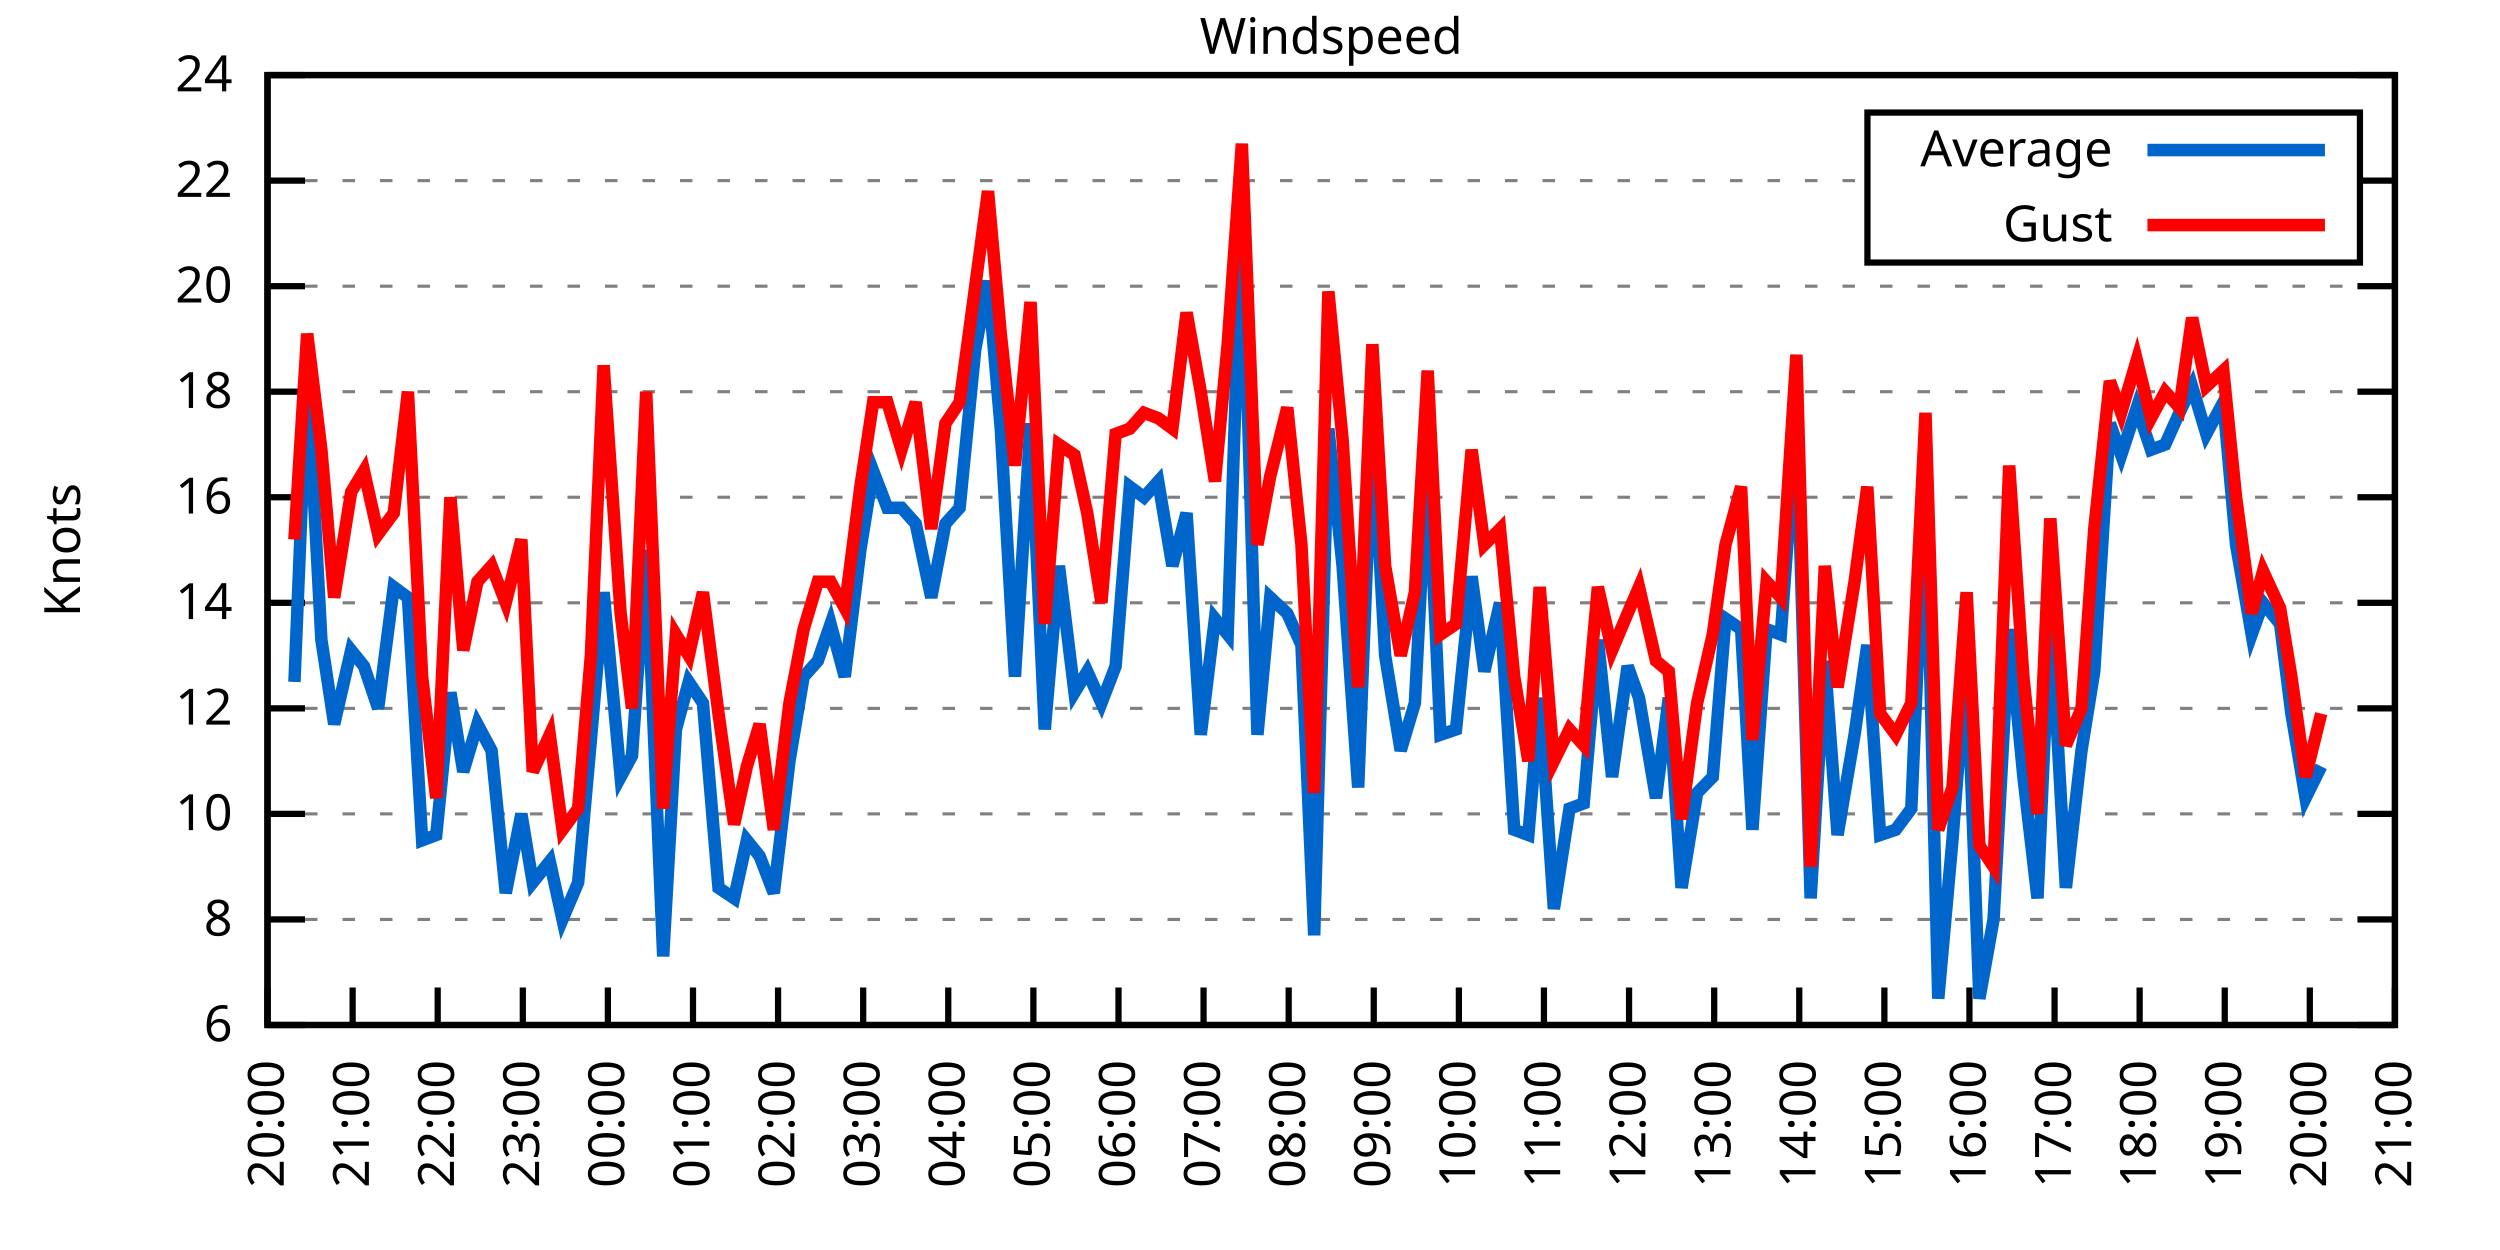
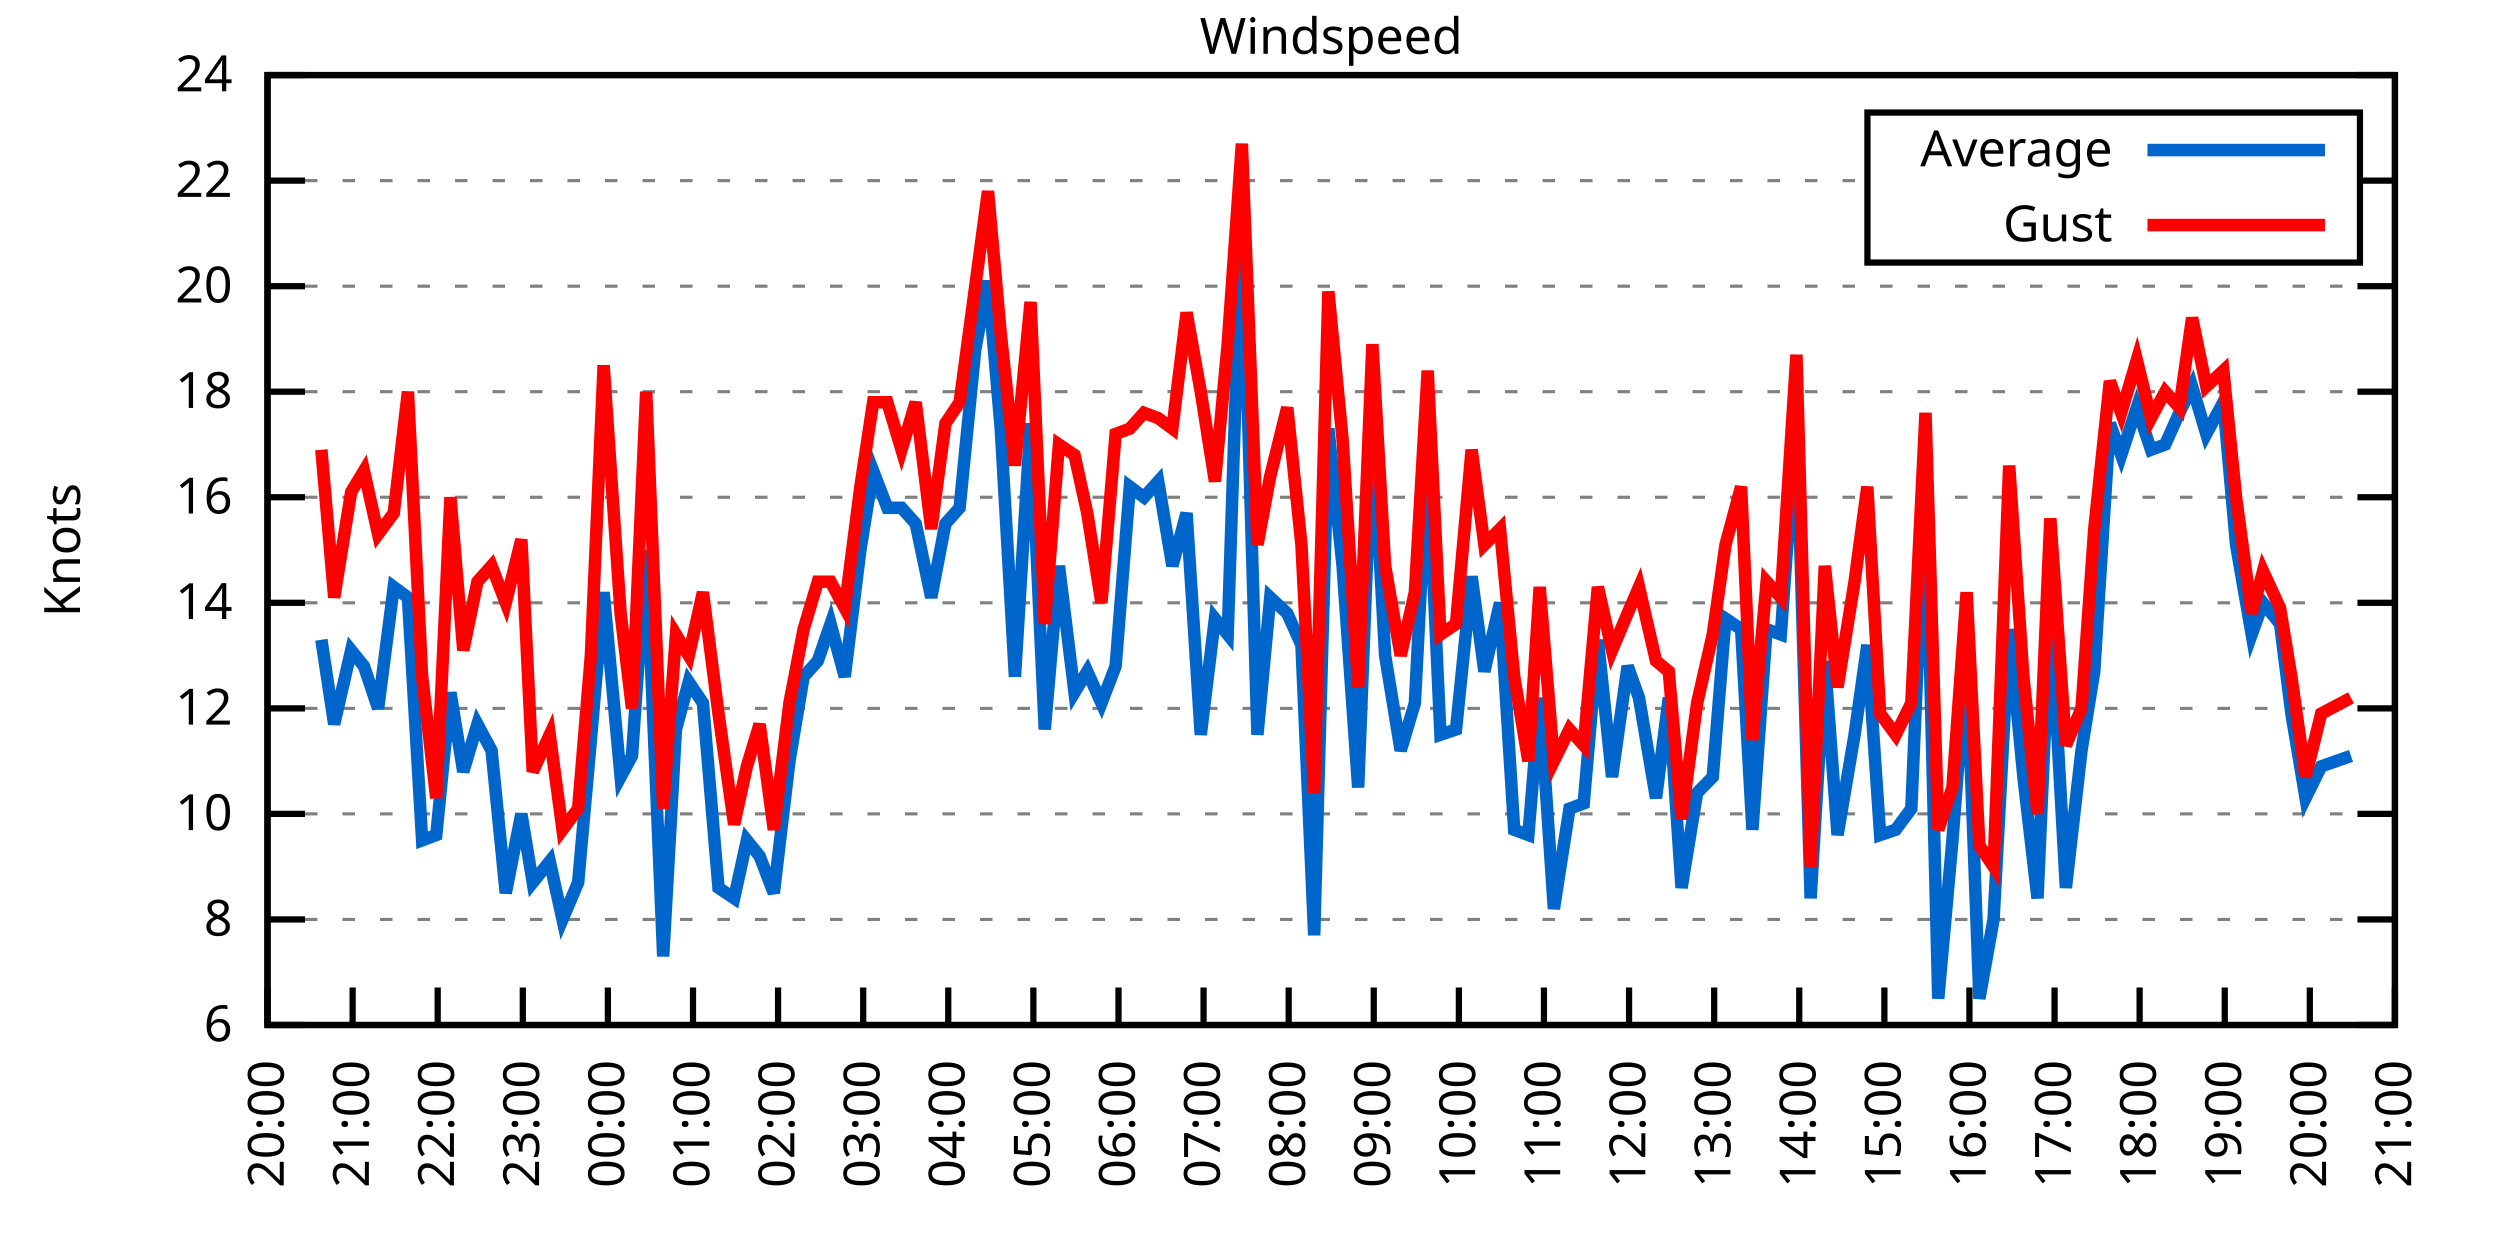
<svg xmlns="http://www.w3.org/2000/svg" xmlns:xlink="http://www.w3.org/1999/xlink" width="400" height="200" viewBox="0 0 400 200">
  <g id="gnuplot_canvas">
    <rect x="0" y="0" width="400" height="200" fill="none" />
    <defs>
      <circle id="gpDot" r="0.5" stroke-width="0.5" stroke="currentColor" />
      <path id="gpPt0" stroke-width="0.333" stroke="currentColor" d="M-1,0 h2 M0,-1 v2" />
      <path id="gpPt1" stroke-width="0.333" stroke="currentColor" d="M-1,-1 L1,1 M1,-1 L-1,1" />
      <path id="gpPt2" stroke-width="0.333" stroke="currentColor" d="M-1,0 L1,0 M0,-1 L0,1 M-1,-1 L1,1 M-1,1 L1,-1" />
      <rect id="gpPt3" stroke-width="0.333" stroke="currentColor" x="-1" y="-1" width="2" height="2" />
      <rect id="gpPt4" stroke-width="0.333" stroke="currentColor" fill="currentColor" x="-1" y="-1" width="2" height="2" />
      <circle id="gpPt5" stroke-width="0.333" stroke="currentColor" cx="0" cy="0" r="1" />
      <use xlink:href="#gpPt5" id="gpPt6" fill="currentColor" stroke="none" />
      <path id="gpPt7" stroke-width="0.333" stroke="currentColor" d="M0,-1.33 L-1.33,0.67 L1.33,0.67 z" />
      <use xlink:href="#gpPt7" id="gpPt8" fill="currentColor" stroke="none" />
      <use xlink:href="#gpPt7" id="gpPt9" stroke="currentColor" transform="rotate(180)" />
      <use xlink:href="#gpPt9" id="gpPt10" fill="currentColor" stroke="none" />
      <use xlink:href="#gpPt3" id="gpPt11" stroke="currentColor" transform="rotate(45)" />
      <use xlink:href="#gpPt11" id="gpPt12" fill="currentColor" stroke="none" />
      <path id="gpPt13" stroke-width="0.333" stroke="currentColor" d="M0,1.330 L1.265,0.411 L0.782,-1.067 L-0.782,-1.076 L-1.265,0.411 z" />
      <use xlink:href="#gpPt13" id="gpPt14" fill="currentColor" stroke="none" />
      <filter id="textbox" filterUnits="objectBoundingBox" x="0" y="0" height="1" width="1">
        <feFlood flood-color="white" flood-opacity="1" result="bgnd" />
        <feComposite in="SourceGraphic" in2="bgnd" operator="atop" />
      </filter>
      <filter id="greybox" filterUnits="objectBoundingBox" x="0" y="0" height="1" width="1">
        <feFlood flood-color="lightgrey" flood-opacity="1" result="grey" />
        <feComposite in="SourceGraphic" in2="grey" operator="atop" />
      </filter>
    </defs>
    <g fill="none" color="white" stroke="currentColor" stroke-width="1.00" stroke-linecap="butt" stroke-linejoin="miter">
</g>
    <g fill="none" color="black" stroke="currentColor" stroke-width="1.00" stroke-linecap="butt" stroke-linejoin="miter">
      <g stroke="none" shape-rendering="crispEdges">
        <polygon fill="rgb(255, 255, 255)" points="42.80,164.00 383.18,164.00 383.18,12.02 42.80,12.02 " />
      </g>
    </g>
    <g fill="none" color="black" stroke="currentColor" stroke-width="1.00" stroke-linecap="butt" stroke-linejoin="miter">
</g>
    <g fill="none" color="black" stroke="black" stroke-width="0.50" stroke-linecap="butt" stroke-linejoin="miter">
</g>
    <g fill="none" color="gray" stroke="currentColor" stroke-width="0.50" stroke-linecap="butt" stroke-linejoin="miter">
      <path stroke="gray" stroke-dasharray="2,4" class="gridline" d="M42.80,164.00 L383.19,164.00  " />
    </g>
    <g fill="none" color="gray" stroke="gray" stroke-width="1.00" stroke-linecap="butt" stroke-linejoin="miter">
</g>
    <g fill="none" color="black" stroke="currentColor" stroke-width="1.00" stroke-linecap="butt" stroke-linejoin="miter">
      <path stroke="black" d="M42.80,164.00 L48.80,164.00 M383.19,164.00 L377.19,164.00  " />
      <g transform="translate(37.20,166.60)" stroke="none" fill="black" font-family="Sans" font-size="8.00" text-anchor="end">
        <text>
          <tspan font-family="Sans"> 6</tspan>
        </text>
      </g>
    </g>
    <g fill="none" color="black" stroke="currentColor" stroke-width="1.00" stroke-linecap="butt" stroke-linejoin="miter">
</g>
    <g fill="none" color="black" stroke="black" stroke-width="0.50" stroke-linecap="butt" stroke-linejoin="miter">
</g>
    <g fill="none" color="gray" stroke="currentColor" stroke-width="0.50" stroke-linecap="butt" stroke-linejoin="miter">
      <path stroke="gray" stroke-dasharray="2,4" class="gridline" d="M42.80,147.11 L383.19,147.11  " />
    </g>
    <g fill="none" color="gray" stroke="gray" stroke-width="1.00" stroke-linecap="butt" stroke-linejoin="miter">
</g>
    <g fill="none" color="black" stroke="currentColor" stroke-width="1.00" stroke-linecap="butt" stroke-linejoin="miter">
      <path stroke="black" d="M42.80,147.11 L48.80,147.11 M383.19,147.11 L377.19,147.11  " />
      <g transform="translate(37.20,149.71)" stroke="none" fill="black" font-family="Sans" font-size="8.00" text-anchor="end">
        <text>
          <tspan font-family="Sans"> 8</tspan>
        </text>
      </g>
    </g>
    <g fill="none" color="black" stroke="currentColor" stroke-width="1.00" stroke-linecap="butt" stroke-linejoin="miter">
</g>
    <g fill="none" color="black" stroke="black" stroke-width="0.50" stroke-linecap="butt" stroke-linejoin="miter">
</g>
    <g fill="none" color="gray" stroke="currentColor" stroke-width="0.50" stroke-linecap="butt" stroke-linejoin="miter">
      <path stroke="gray" stroke-dasharray="2,4" class="gridline" d="M42.80,130.22 L383.19,130.22  " />
    </g>
    <g fill="none" color="gray" stroke="gray" stroke-width="1.00" stroke-linecap="butt" stroke-linejoin="miter">
</g>
    <g fill="none" color="black" stroke="currentColor" stroke-width="1.00" stroke-linecap="butt" stroke-linejoin="miter">
      <path stroke="black" d="M42.80,130.22 L48.80,130.22 M383.19,130.22 L377.19,130.22  " />
      <g transform="translate(37.20,132.82)" stroke="none" fill="black" font-family="Sans" font-size="8.00" text-anchor="end">
        <text>
          <tspan font-family="Sans"> 10</tspan>
        </text>
      </g>
    </g>
    <g fill="none" color="black" stroke="currentColor" stroke-width="1.00" stroke-linecap="butt" stroke-linejoin="miter">
</g>
    <g fill="none" color="black" stroke="black" stroke-width="0.50" stroke-linecap="butt" stroke-linejoin="miter">
</g>
    <g fill="none" color="gray" stroke="currentColor" stroke-width="0.50" stroke-linecap="butt" stroke-linejoin="miter">
      <path stroke="gray" stroke-dasharray="2,4" class="gridline" d="M42.80,113.34 L383.19,113.34  " />
    </g>
    <g fill="none" color="gray" stroke="gray" stroke-width="1.00" stroke-linecap="butt" stroke-linejoin="miter">
</g>
    <g fill="none" color="black" stroke="currentColor" stroke-width="1.00" stroke-linecap="butt" stroke-linejoin="miter">
      <path stroke="black" d="M42.80,113.34 L48.80,113.34 M383.19,113.34 L377.19,113.34  " />
      <g transform="translate(37.20,115.94)" stroke="none" fill="black" font-family="Sans" font-size="8.00" text-anchor="end">
        <text>
          <tspan font-family="Sans"> 12</tspan>
        </text>
      </g>
    </g>
    <g fill="none" color="black" stroke="currentColor" stroke-width="1.00" stroke-linecap="butt" stroke-linejoin="miter">
</g>
    <g fill="none" color="black" stroke="black" stroke-width="0.50" stroke-linecap="butt" stroke-linejoin="miter">
</g>
    <g fill="none" color="gray" stroke="currentColor" stroke-width="0.50" stroke-linecap="butt" stroke-linejoin="miter">
      <path stroke="gray" stroke-dasharray="2,4" class="gridline" d="M42.80,96.45 L383.19,96.45  " />
    </g>
    <g fill="none" color="gray" stroke="gray" stroke-width="1.00" stroke-linecap="butt" stroke-linejoin="miter">
</g>
    <g fill="none" color="black" stroke="currentColor" stroke-width="1.00" stroke-linecap="butt" stroke-linejoin="miter">
      <path stroke="black" d="M42.80,96.45 L48.80,96.45 M383.19,96.45 L377.19,96.45  " />
      <g transform="translate(37.20,99.05)" stroke="none" fill="black" font-family="Sans" font-size="8.00" text-anchor="end">
        <text>
          <tspan font-family="Sans"> 14</tspan>
        </text>
      </g>
    </g>
    <g fill="none" color="black" stroke="currentColor" stroke-width="1.00" stroke-linecap="butt" stroke-linejoin="miter">
</g>
    <g fill="none" color="black" stroke="black" stroke-width="0.50" stroke-linecap="butt" stroke-linejoin="miter">
</g>
    <g fill="none" color="gray" stroke="currentColor" stroke-width="0.50" stroke-linecap="butt" stroke-linejoin="miter">
      <path stroke="gray" stroke-dasharray="2,4" class="gridline" d="M42.80,79.56 L383.19,79.56  " />
    </g>
    <g fill="none" color="gray" stroke="gray" stroke-width="1.00" stroke-linecap="butt" stroke-linejoin="miter">
</g>
    <g fill="none" color="black" stroke="currentColor" stroke-width="1.00" stroke-linecap="butt" stroke-linejoin="miter">
      <path stroke="black" d="M42.80,79.56 L48.80,79.56 M383.19,79.56 L377.19,79.56  " />
      <g transform="translate(37.20,82.16)" stroke="none" fill="black" font-family="Sans" font-size="8.00" text-anchor="end">
        <text>
          <tspan font-family="Sans"> 16</tspan>
        </text>
      </g>
    </g>
    <g fill="none" color="black" stroke="currentColor" stroke-width="1.00" stroke-linecap="butt" stroke-linejoin="miter">
</g>
    <g fill="none" color="black" stroke="black" stroke-width="0.50" stroke-linecap="butt" stroke-linejoin="miter">
</g>
    <g fill="none" color="gray" stroke="currentColor" stroke-width="0.50" stroke-linecap="butt" stroke-linejoin="miter">
      <path stroke="gray" stroke-dasharray="2,4" class="gridline" d="M42.80,62.67 L383.19,62.67  " />
    </g>
    <g fill="none" color="gray" stroke="gray" stroke-width="1.00" stroke-linecap="butt" stroke-linejoin="miter">
</g>
    <g fill="none" color="black" stroke="currentColor" stroke-width="1.00" stroke-linecap="butt" stroke-linejoin="miter">
      <path stroke="black" d="M42.80,62.67 L48.80,62.67 M383.19,62.67 L377.19,62.67  " />
      <g transform="translate(37.20,65.27)" stroke="none" fill="black" font-family="Sans" font-size="8.00" text-anchor="end">
        <text>
          <tspan font-family="Sans"> 18</tspan>
        </text>
      </g>
    </g>
    <g fill="none" color="black" stroke="currentColor" stroke-width="1.00" stroke-linecap="butt" stroke-linejoin="miter">
</g>
    <g fill="none" color="black" stroke="black" stroke-width="0.50" stroke-linecap="butt" stroke-linejoin="miter">
</g>
    <g fill="none" color="gray" stroke="currentColor" stroke-width="0.50" stroke-linecap="butt" stroke-linejoin="miter">
      <path stroke="gray" stroke-dasharray="2,4" class="gridline" d="M42.80,45.79 L383.19,45.79  " />
    </g>
    <g fill="none" color="gray" stroke="gray" stroke-width="1.00" stroke-linecap="butt" stroke-linejoin="miter">
</g>
    <g fill="none" color="black" stroke="currentColor" stroke-width="1.00" stroke-linecap="butt" stroke-linejoin="miter">
      <path stroke="black" d="M42.80,45.79 L48.80,45.79 M383.19,45.79 L377.19,45.79  " />
      <g transform="translate(37.20,48.39)" stroke="none" fill="black" font-family="Sans" font-size="8.00" text-anchor="end">
        <text>
          <tspan font-family="Sans"> 20</tspan>
        </text>
      </g>
    </g>
    <g fill="none" color="black" stroke="currentColor" stroke-width="1.00" stroke-linecap="butt" stroke-linejoin="miter">
</g>
    <g fill="none" color="black" stroke="black" stroke-width="0.50" stroke-linecap="butt" stroke-linejoin="miter">
</g>
    <g fill="none" color="gray" stroke="currentColor" stroke-width="0.50" stroke-linecap="butt" stroke-linejoin="miter">
      <path stroke="gray" stroke-dasharray="2,4" class="gridline" d="M42.80,28.90 L298.79,28.90 M377.59,28.90 L383.19,28.90  " />
    </g>
    <g fill="none" color="gray" stroke="gray" stroke-width="1.00" stroke-linecap="butt" stroke-linejoin="miter">
</g>
    <g fill="none" color="black" stroke="currentColor" stroke-width="1.00" stroke-linecap="butt" stroke-linejoin="miter">
      <path stroke="black" d="M42.80,28.90 L48.80,28.90 M383.19,28.90 L377.19,28.90  " />
      <g transform="translate(37.20,31.50)" stroke="none" fill="black" font-family="Sans" font-size="8.00" text-anchor="end">
        <text>
          <tspan font-family="Sans"> 22</tspan>
        </text>
      </g>
    </g>
    <g fill="none" color="black" stroke="currentColor" stroke-width="1.00" stroke-linecap="butt" stroke-linejoin="miter">
</g>
    <g fill="none" color="black" stroke="black" stroke-width="0.50" stroke-linecap="butt" stroke-linejoin="miter">
</g>
    <g fill="none" color="gray" stroke="currentColor" stroke-width="0.50" stroke-linecap="butt" stroke-linejoin="miter">
      <path stroke="gray" stroke-dasharray="2,4" class="gridline" d="M42.80,12.01 L383.19,12.01  " />
    </g>
    <g fill="none" color="gray" stroke="gray" stroke-width="1.00" stroke-linecap="butt" stroke-linejoin="miter">
</g>
    <g fill="none" color="black" stroke="currentColor" stroke-width="1.00" stroke-linecap="butt" stroke-linejoin="miter">
      <path stroke="black" d="M42.80,12.01 L48.80,12.01 M383.19,12.01 L377.19,12.01  " />
      <g transform="translate(37.20,14.61)" stroke="none" fill="black" font-family="Sans" font-size="8.00" text-anchor="end">
        <text>
          <tspan font-family="Sans"> 24</tspan>
        </text>
      </g>
    </g>
    <g fill="none" color="black" stroke="currentColor" stroke-width="1.00" stroke-linecap="butt" stroke-linejoin="miter">
      <path stroke="black" d="M42.80,164.00 L42.80,158.00  " />
      <g transform="translate(45.40,169.60) rotate(270.00)" stroke="none" fill="black" font-family="Sans" font-size="8.00" text-anchor="end">
        <text>
          <tspan font-family="Sans">20:00</tspan>
        </text>
      </g>
    </g>
    <g fill="none" color="black" stroke="currentColor" stroke-width="1.00" stroke-linecap="butt" stroke-linejoin="miter">
      <path stroke="black" d="M56.42,164.00 L56.42,158.00  " />
      <g transform="translate(59.02,169.60) rotate(270.00)" stroke="none" fill="black" font-family="Sans" font-size="8.00" text-anchor="end">
        <text>
          <tspan font-family="Sans">21:00</tspan>
        </text>
      </g>
    </g>
    <g fill="none" color="black" stroke="currentColor" stroke-width="1.00" stroke-linecap="butt" stroke-linejoin="miter">
      <path stroke="black" d="M70.03,164.00 L70.03,158.00  " />
      <g transform="translate(72.63,169.60) rotate(270.00)" stroke="none" fill="black" font-family="Sans" font-size="8.00" text-anchor="end">
        <text>
          <tspan font-family="Sans">22:00</tspan>
        </text>
      </g>
    </g>
    <g fill="none" color="black" stroke="currentColor" stroke-width="1.00" stroke-linecap="butt" stroke-linejoin="miter">
      <path stroke="black" d="M83.65,164.00 L83.65,158.00  " />
      <g transform="translate(86.25,169.60) rotate(270.00)" stroke="none" fill="black" font-family="Sans" font-size="8.00" text-anchor="end">
        <text>
          <tspan font-family="Sans">23:00</tspan>
        </text>
      </g>
    </g>
    <g fill="none" color="black" stroke="currentColor" stroke-width="1.00" stroke-linecap="butt" stroke-linejoin="miter">
      <path stroke="black" d="M97.26,164.00 L97.26,158.00  " />
      <g transform="translate(99.86,169.60) rotate(270.00)" stroke="none" fill="black" font-family="Sans" font-size="8.00" text-anchor="end">
        <text>
          <tspan font-family="Sans">00:00</tspan>
        </text>
      </g>
    </g>
    <g fill="none" color="black" stroke="currentColor" stroke-width="1.00" stroke-linecap="butt" stroke-linejoin="miter">
      <path stroke="black" d="M110.88,164.00 L110.88,158.00  " />
      <g transform="translate(113.48,169.60) rotate(270.00)" stroke="none" fill="black" font-family="Sans" font-size="8.00" text-anchor="end">
        <text>
          <tspan font-family="Sans">01:00</tspan>
        </text>
      </g>
    </g>
    <g fill="none" color="black" stroke="currentColor" stroke-width="1.00" stroke-linecap="butt" stroke-linejoin="miter">
      <path stroke="black" d="M124.49,164.00 L124.49,158.00  " />
      <g transform="translate(127.09,169.60) rotate(270.00)" stroke="none" fill="black" font-family="Sans" font-size="8.00" text-anchor="end">
        <text>
          <tspan font-family="Sans">02:00</tspan>
        </text>
      </g>
    </g>
    <g fill="none" color="black" stroke="currentColor" stroke-width="1.00" stroke-linecap="butt" stroke-linejoin="miter">
      <path stroke="black" d="M138.11,164.00 L138.11,158.00  " />
      <g transform="translate(140.71,169.60) rotate(270.00)" stroke="none" fill="black" font-family="Sans" font-size="8.00" text-anchor="end">
        <text>
          <tspan font-family="Sans">03:00</tspan>
        </text>
      </g>
    </g>
    <g fill="none" color="black" stroke="currentColor" stroke-width="1.00" stroke-linecap="butt" stroke-linejoin="miter">
      <path stroke="black" d="M151.72,164.00 L151.72,158.00  " />
      <g transform="translate(154.32,169.60) rotate(270.00)" stroke="none" fill="black" font-family="Sans" font-size="8.00" text-anchor="end">
        <text>
          <tspan font-family="Sans">04:00</tspan>
        </text>
      </g>
    </g>
    <g fill="none" color="black" stroke="currentColor" stroke-width="1.00" stroke-linecap="butt" stroke-linejoin="miter">
      <path stroke="black" d="M165.34,164.00 L165.34,158.00  " />
      <g transform="translate(167.94,169.60) rotate(270.00)" stroke="none" fill="black" font-family="Sans" font-size="8.00" text-anchor="end">
        <text>
          <tspan font-family="Sans">05:00</tspan>
        </text>
      </g>
    </g>
    <g fill="none" color="black" stroke="currentColor" stroke-width="1.00" stroke-linecap="butt" stroke-linejoin="miter">
      <path stroke="black" d="M178.96,164.00 L178.96,158.00  " />
      <g transform="translate(181.56,169.60) rotate(270.00)" stroke="none" fill="black" font-family="Sans" font-size="8.00" text-anchor="end">
        <text>
          <tspan font-family="Sans">06:00</tspan>
        </text>
      </g>
    </g>
    <g fill="none" color="black" stroke="currentColor" stroke-width="1.00" stroke-linecap="butt" stroke-linejoin="miter">
      <path stroke="black" d="M192.57,164.00 L192.57,158.00  " />
      <g transform="translate(195.17,169.60) rotate(270.00)" stroke="none" fill="black" font-family="Sans" font-size="8.00" text-anchor="end">
        <text>
          <tspan font-family="Sans">07:00</tspan>
        </text>
      </g>
    </g>
    <g fill="none" color="black" stroke="currentColor" stroke-width="1.00" stroke-linecap="butt" stroke-linejoin="miter">
      <path stroke="black" d="M206.19,164.00 L206.19,158.00  " />
      <g transform="translate(208.79,169.60) rotate(270.00)" stroke="none" fill="black" font-family="Sans" font-size="8.00" text-anchor="end">
        <text>
          <tspan font-family="Sans">08:00</tspan>
        </text>
      </g>
    </g>
    <g fill="none" color="black" stroke="currentColor" stroke-width="1.00" stroke-linecap="butt" stroke-linejoin="miter">
      <path stroke="black" d="M219.80,164.00 L219.80,158.00  " />
      <g transform="translate(222.40,169.60) rotate(270.00)" stroke="none" fill="black" font-family="Sans" font-size="8.00" text-anchor="end">
        <text>
          <tspan font-family="Sans">09:00</tspan>
        </text>
      </g>
    </g>
    <g fill="none" color="black" stroke="currentColor" stroke-width="1.00" stroke-linecap="butt" stroke-linejoin="miter">
      <path stroke="black" d="M233.42,164.00 L233.42,158.00  " />
      <g transform="translate(236.02,169.60) rotate(270.00)" stroke="none" fill="black" font-family="Sans" font-size="8.00" text-anchor="end">
        <text>
          <tspan font-family="Sans">10:00</tspan>
        </text>
      </g>
    </g>
    <g fill="none" color="black" stroke="currentColor" stroke-width="1.00" stroke-linecap="butt" stroke-linejoin="miter">
      <path stroke="black" d="M247.03,164.00 L247.03,158.00  " />
      <g transform="translate(249.63,169.60) rotate(270.00)" stroke="none" fill="black" font-family="Sans" font-size="8.00" text-anchor="end">
        <text>
          <tspan font-family="Sans">11:00</tspan>
        </text>
      </g>
    </g>
    <g fill="none" color="black" stroke="currentColor" stroke-width="1.00" stroke-linecap="butt" stroke-linejoin="miter">
      <path stroke="black" d="M260.65,164.00 L260.65,158.00  " />
      <g transform="translate(263.25,169.60) rotate(270.00)" stroke="none" fill="black" font-family="Sans" font-size="8.00" text-anchor="end">
        <text>
          <tspan font-family="Sans">12:00</tspan>
        </text>
      </g>
    </g>
    <g fill="none" color="black" stroke="currentColor" stroke-width="1.00" stroke-linecap="butt" stroke-linejoin="miter">
      <path stroke="black" d="M274.27,164.00 L274.27,158.00  " />
      <g transform="translate(276.87,169.60) rotate(270.00)" stroke="none" fill="black" font-family="Sans" font-size="8.00" text-anchor="end">
        <text>
          <tspan font-family="Sans">13:00</tspan>
        </text>
      </g>
    </g>
    <g fill="none" color="black" stroke="currentColor" stroke-width="1.00" stroke-linecap="butt" stroke-linejoin="miter">
      <path stroke="black" d="M287.88,164.00 L287.88,158.00  " />
      <g transform="translate(290.48,169.60) rotate(270.00)" stroke="none" fill="black" font-family="Sans" font-size="8.00" text-anchor="end">
        <text>
          <tspan font-family="Sans">14:00</tspan>
        </text>
      </g>
    </g>
    <g fill="none" color="black" stroke="currentColor" stroke-width="1.00" stroke-linecap="butt" stroke-linejoin="miter">
      <path stroke="black" d="M301.50,164.00 L301.50,158.00  " />
      <g transform="translate(304.10,169.60) rotate(270.00)" stroke="none" fill="black" font-family="Sans" font-size="8.00" text-anchor="end">
        <text>
          <tspan font-family="Sans">15:00</tspan>
        </text>
      </g>
    </g>
    <g fill="none" color="black" stroke="currentColor" stroke-width="1.00" stroke-linecap="butt" stroke-linejoin="miter">
      <path stroke="black" d="M315.11,164.00 L315.11,158.00  " />
      <g transform="translate(317.71,169.60) rotate(270.00)" stroke="none" fill="black" font-family="Sans" font-size="8.00" text-anchor="end">
        <text>
          <tspan font-family="Sans">16:00</tspan>
        </text>
      </g>
    </g>
    <g fill="none" color="black" stroke="currentColor" stroke-width="1.00" stroke-linecap="butt" stroke-linejoin="miter">
      <path stroke="black" d="M328.73,164.00 L328.73,158.00  " />
      <g transform="translate(331.33,169.60) rotate(270.00)" stroke="none" fill="black" font-family="Sans" font-size="8.00" text-anchor="end">
        <text>
          <tspan font-family="Sans">17:00</tspan>
        </text>
      </g>
    </g>
    <g fill="none" color="black" stroke="currentColor" stroke-width="1.00" stroke-linecap="butt" stroke-linejoin="miter">
      <path stroke="black" d="M342.34,164.00 L342.34,158.00  " />
      <g transform="translate(344.94,169.60) rotate(270.00)" stroke="none" fill="black" font-family="Sans" font-size="8.00" text-anchor="end">
        <text>
          <tspan font-family="Sans">18:00</tspan>
        </text>
      </g>
    </g>
    <g fill="none" color="black" stroke="currentColor" stroke-width="1.00" stroke-linecap="butt" stroke-linejoin="miter">
      <path stroke="black" d="M355.96,164.00 L355.96,158.00  " />
      <g transform="translate(358.56,169.60) rotate(270.00)" stroke="none" fill="black" font-family="Sans" font-size="8.00" text-anchor="end">
        <text>
          <tspan font-family="Sans">19:00</tspan>
        </text>
      </g>
    </g>
    <g fill="none" color="black" stroke="currentColor" stroke-width="1.00" stroke-linecap="butt" stroke-linejoin="miter">
      <path stroke="black" d="M369.57,164.00 L369.57,158.00  " />
      <g transform="translate(372.17,169.60) rotate(270.00)" stroke="none" fill="black" font-family="Sans" font-size="8.00" text-anchor="end">
        <text>
          <tspan font-family="Sans">20:00</tspan>
        </text>
      </g>
    </g>
    <g fill="none" color="black" stroke="currentColor" stroke-width="1.00" stroke-linecap="butt" stroke-linejoin="miter">
      <path stroke="black" d="M383.19,164.00 L383.19,158.00  " />
      <g transform="translate(385.79,169.60) rotate(270.00)" stroke="none" fill="black" font-family="Sans" font-size="8.00" text-anchor="end">
        <text>
          <tspan font-family="Sans">21:00</tspan>
        </text>
      </g>
    </g>
    <g fill="none" color="black" stroke="currentColor" stroke-width="1.00" stroke-linecap="butt" stroke-linejoin="miter">
</g>
    <g fill="none" color="black" stroke="currentColor" stroke-width="1.00" stroke-linecap="butt" stroke-linejoin="miter">
      <path stroke="black" d="M42.80,12.01 L42.80,164.00 L383.19,164.00 L383.19,12.01 L42.80,12.01 Z  " />
    </g>
    <g fill="none" color="black" stroke="currentColor" stroke-width="1.00" stroke-linecap="butt" stroke-linejoin="miter">
</g>
    <g fill="none" color="black" stroke="currentColor" stroke-width="1.00" stroke-linecap="butt" stroke-linejoin="miter">
      <path stroke="black" d="M298.79,42.01 L298.79,18.01 L377.59,18.01 L377.59,42.01 L298.79,42.01 Z  " />
    </g>
    <g id="Windspeed_plot_1">
      <g fill="none" color="white" stroke="black" stroke-width="2.00" stroke-linecap="butt" stroke-linejoin="miter">
</g>
      <g fill="none" color="black" stroke="currentColor" stroke-width="2.00" stroke-linecap="butt" stroke-linejoin="miter">
        <g transform="translate(337.99,26.61)" stroke="none" fill="black" font-family="Sans" font-size="8.00" text-anchor="end">
          <text>
            <tspan font-family="Sans">Average</tspan>
          </text>
        </g>
      </g>
      <g fill="none" color="black" stroke="currentColor" stroke-width="2.00" stroke-linecap="butt" stroke-linejoin="miter">
-         <path stroke="rgb(  0, 102, 204)" d="M343.59,24.01 L371.99,24.01 M47.11,109.11 L49.15,59.30 L51.42,102.36 L53.47,115.87 L56.19,104.05 L58.23,106.58   L60.50,113.34 L63.00,93.92 L65.27,95.60 L67.54,134.45 L69.80,133.60 L72.07,110.80 L74.12,123.47 L76.39,115.87   L78.65,120.09 L80.92,142.89 L83.42,130.22 L85.24,141.20 L87.96,137.82 L90.00,147.11 L92.50,141.20 L94.54,118.40   L96.58,94.76 L99.30,124.31 L101.12,120.94 L103.39,88.00 L106.11,153.02 L108.15,116.71 L110.20,109.11 L112.47,112.49   L114.96,142.05 L117.46,143.73 L119.50,134.45 L121.54,136.98 L123.81,142.89 L126.31,121.78 L128.58,108.27 L130.85,105.74   L132.89,99.83 L135.16,108.27 L137.66,88.00 L139.70,75.34 L141.97,81.25 L144.24,81.25 L146.51,83.78 L149.00,95.60   L151.27,83.78 L153.54,81.25 L156.04,55.92 L158.08,44.94 L160.12,68.58 L162.39,108.27 L164.89,67.74 L167.16,116.71   L169.43,90.54 L171.92,110.80 L173.96,107.43 L176.23,112.49 L178.50,106.58 L180.77,77.87 L183.04,79.56 L185.31,77.03   L187.58,90.54 L189.85,82.09 L192.12,117.56 L194.39,98.98 L196.43,101.52 L198.70,33.12 L201.19,117.56 L203.24,95.60   L205.96,98.14 L208.23,103.20 L210.27,149.65 L212.54,68.58 L214.81,90.54 L217.31,126.00 L219.58,67.74 L221.62,104.89   L224.11,120.09 L226.38,112.49 L228.43,72.81 L230.47,117.56 L232.96,116.71 L235.46,92.23 L237.50,107.43 L240.00,96.45   L242.27,132.76 L244.54,133.60 L246.35,111.65 L248.62,145.42 L251.12,129.38 L253.39,128.54 L255.66,102.36 L257.93,124.31   L260.42,106.58 L262.24,111.65 L264.96,127.69 L267.00,111.65 L269.05,142.05 L271.54,126.85 L274.04,124.31 L276.08,98.98   L278.58,100.67 L280.39,132.76 L282.66,100.67 L284.93,101.52 L287.43,66.90 L289.70,143.73 L291.97,105.74 L294.01,133.60   L296.73,117.56 L298.77,103.20 L300.82,133.60 L303.31,132.76 L305.81,129.38 L308.08,77.03 L310.12,159.78 L312.39,134.45   L314.66,104.89 L316.70,159.78 L318.97,147.11 L321.47,100.67 L323.74,124.31 L326.00,143.73 L328.05,97.29 L330.54,142.05   L333.04,120.09 L335.08,107.43 L337.58,67.74 L339.39,72.81 L341.89,65.21 L344.16,71.96 L346.43,71.12 L348.70,66.05   L350.74,61.83 L353.01,69.43 L355.73,64.36 L357.77,87.16 L360.27,101.52 L362.09,96.45 L364.81,99.83 L366.62,114.18   L368.89,127.69 L371.39,122.62  " />
+         <path stroke="rgb(  0, 102, 204)" d="M343.59,24.01 L371.99,24.01 M51.42,102.36 L53.47,115.87 L56.19,104.05 L58.23,106.58 L60.50,113.34 L63.00,93.92   L65.27,95.60 L67.54,134.45 L69.80,133.60 L72.07,110.80 L74.12,123.47 L76.39,115.87 L78.65,120.09 L80.92,142.89   L83.42,130.22 L85.24,141.20 L87.96,137.82 L90.00,147.11 L92.50,141.20 L94.54,118.40 L96.58,94.76 L99.30,124.31   L101.12,120.94 L103.39,88.00 L106.11,153.02 L108.15,116.71 L110.20,109.11 L112.47,112.49 L114.96,142.05 L117.46,143.73   L119.50,134.45 L121.54,136.98 L123.81,142.89 L126.31,121.78 L128.58,108.27 L130.85,105.74 L132.89,99.83 L135.16,108.27   L137.66,88.00 L139.70,75.34 L141.97,81.25 L144.24,81.25 L146.51,83.78 L149.00,95.60 L151.27,83.78 L153.54,81.25   L156.04,55.92 L158.08,44.94 L160.12,68.58 L162.39,108.27 L164.89,67.74 L167.16,116.71 L169.43,90.54 L171.92,110.80   L173.96,107.43 L176.23,112.49 L178.50,106.58 L180.77,77.87 L183.04,79.56 L185.31,77.03 L187.58,90.54 L189.85,82.09   L192.12,117.56 L194.39,98.98 L196.43,101.52 L198.70,33.12 L201.19,117.56 L203.24,95.60 L205.96,98.14 L208.23,103.20   L210.27,149.65 L212.54,68.58 L214.81,90.54 L217.31,126.00 L219.58,67.74 L221.62,104.89 L224.11,120.09 L226.38,112.49   L228.43,72.81 L230.47,117.56 L232.96,116.71 L235.46,92.23 L237.50,107.43 L240.00,96.45 L242.27,132.76 L244.54,133.60   L246.35,111.65 L248.62,145.42 L251.12,129.38 L253.39,128.54 L255.66,102.36 L257.93,124.31 L260.42,106.58 L262.24,111.65   L264.96,127.69 L267.00,111.65 L269.05,142.05 L271.54,126.85 L274.04,124.31 L276.08,98.98 L278.58,100.67 L280.39,132.76   L282.66,100.67 L284.93,101.52 L287.43,66.90 L289.70,143.73 L291.97,105.74 L294.01,133.60 L296.73,117.56 L298.77,103.20   L300.82,133.60 L303.31,132.76 L305.81,129.38 L308.08,77.03 L310.12,159.78 L312.39,134.45 L314.66,104.89 L316.70,159.78   L318.97,147.11 L321.47,100.67 L323.74,124.31 L326.00,143.73 L328.05,97.29 L330.54,142.05 L333.04,120.09 L335.08,107.43   L337.58,67.74 L339.39,72.81 L341.89,65.21 L344.16,71.96 L346.43,71.12 L348.70,66.05 L350.74,61.83 L353.01,69.43   L355.73,64.36 L357.77,87.16 L360.27,101.52 L362.09,96.45 L364.81,99.83 L366.62,114.18 L368.89,127.69 L371.39,122.62   L376.16,120.94  " />
      </g>
    </g>
    <g id="Windspeed_plot_2">
      <g fill="none" color="black" stroke="currentColor" stroke-width="2.00" stroke-linecap="butt" stroke-linejoin="miter">
        <g transform="translate(337.99,38.61)" stroke="none" fill="black" font-family="Sans" font-size="8.00" text-anchor="end">
          <text>
            <tspan font-family="Sans">Gust</tspan>
          </text>
        </g>
      </g>
      <g fill="none" color="black" stroke="currentColor" stroke-width="2.00" stroke-linecap="butt" stroke-linejoin="miter">
-         <path stroke="rgb(255,   0,   0)" d="M343.59,36.01 L371.99,36.01 M47.11,86.32 L49.15,53.39 L51.42,71.96 L53.47,95.60 L56.19,78.72 L58.23,75.34   L60.50,85.47 L63.00,82.09 L65.27,62.67 L67.54,108.27 L69.80,127.69 L72.07,79.56 L74.12,104.05 L76.39,93.07   L78.65,90.54 L80.92,96.45 L83.42,86.32 L85.24,123.47 L87.96,117.56 L90.00,132.76 L92.50,129.38 L94.54,104.89   L96.58,58.45 L99.30,98.14 L101.12,113.34 L103.39,62.67 L106.11,129.38 L108.15,101.52 L110.20,104.89 L112.47,94.76   L114.96,114.18 L117.46,131.91 L119.50,122.62 L121.54,115.87 L123.81,132.76 L126.31,112.49 L128.58,100.67 L130.85,93.07   L132.89,93.07 L135.16,97.29 L137.66,77.87 L139.70,64.36 L141.97,64.36 L144.24,71.96 L146.51,64.36 L149.00,84.63   L151.27,67.74 L153.54,64.36 L156.04,45.79 L158.08,30.59 L160.12,53.39 L162.39,74.49 L164.89,48.32 L167.16,99.83   L169.43,71.12 L171.92,72.81 L173.96,82.09 L176.23,96.45 L178.50,69.43 L180.77,68.58 L183.04,66.05 L185.31,66.90   L187.58,68.58 L189.85,50.01 L192.12,62.67 L194.39,77.03 L196.43,55.07 L198.70,22.99 L201.19,87.16 L203.24,76.18   L205.96,65.21 L208.23,87.16 L210.27,126.85 L212.54,46.63 L214.81,70.27 L217.31,109.96 L219.58,55.07 L221.62,90.54   L224.11,104.89 L226.38,94.76 L228.43,59.30 L230.47,101.52 L232.96,99.83 L235.46,71.96 L237.50,87.16 L240.00,84.63   L242.27,108.27 L244.54,121.78 L246.35,93.92 L248.62,121.78 L251.12,116.71 L253.39,119.25 L255.66,93.92 L257.93,104.05   L260.42,98.14 L262.24,93.92 L264.96,105.74 L267.00,107.43 L269.05,131.07 L271.54,112.49 L274.04,101.52 L276.08,87.16   L278.58,77.87 L280.39,118.40 L282.66,93.07 L284.93,95.60 L287.43,56.76 L289.70,138.67 L291.97,90.54 L294.01,109.96   L296.73,93.07 L298.77,77.87 L300.82,114.18 L303.31,117.56 L305.81,112.49 L308.08,66.05 L310.12,132.76 L312.39,126.00   L314.66,94.76 L316.70,135.29 L318.97,138.67 L321.47,74.49 L323.74,108.27 L326.00,130.22 L328.05,82.94 L330.54,119.25   L333.04,113.34 L335.08,84.63 L337.58,60.98 L339.39,66.05 L341.89,57.61 L344.16,66.90 L346.43,62.67 L348.70,65.21   L350.74,50.85 L353.01,61.83 L355.73,59.30 L357.77,79.56 L360.27,98.14 L362.09,91.38 L364.81,97.29 L366.62,108.27   L368.89,124.31 L371.39,114.18  " />
+         <path stroke="rgb(255,   0,   0)" d="M343.59,36.01 L371.99,36.01 M51.42,71.96 L53.47,95.60 L56.19,78.72 L58.23,75.34 L60.50,85.47 L63.00,82.09   L65.27,62.67 L67.54,108.27 L69.80,127.69 L72.07,79.56 L74.12,104.05 L76.39,93.07 L78.65,90.54 L80.92,96.45   L83.42,86.32 L85.24,123.47 L87.96,117.56 L90.00,132.76 L92.50,129.38 L94.54,104.89 L96.58,58.45 L99.30,98.14   L101.12,113.34 L103.39,62.67 L106.11,129.38 L108.15,101.52 L110.20,104.89 L112.47,94.76 L114.96,114.18 L117.46,131.91   L119.50,122.62 L121.54,115.87 L123.81,132.76 L126.31,112.49 L128.58,100.67 L130.85,93.07 L132.89,93.07 L135.16,97.29   L137.66,77.87 L139.70,64.36 L141.97,64.36 L144.24,71.96 L146.51,64.36 L149.00,84.63 L151.27,67.74 L153.54,64.36   L156.04,45.79 L158.08,30.59 L160.12,53.39 L162.39,74.49 L164.89,48.32 L167.16,99.83 L169.43,71.12 L171.92,72.81   L173.96,82.09 L176.23,96.45 L178.50,69.43 L180.77,68.58 L183.04,66.05 L185.31,66.90 L187.58,68.58 L189.85,50.01   L192.12,62.67 L194.39,77.03 L196.43,55.07 L198.70,22.99 L201.19,87.16 L203.24,76.18 L205.96,65.21 L208.23,87.16   L210.27,126.85 L212.54,46.63 L214.81,70.27 L217.31,109.96 L219.58,55.07 L221.62,90.54 L224.11,104.89 L226.38,94.76   L228.43,59.30 L230.47,101.52 L232.96,99.83 L235.46,71.96 L237.50,87.16 L240.00,84.63 L242.27,108.27 L244.54,121.78   L246.35,93.92 L248.62,121.78 L251.12,116.71 L253.39,119.25 L255.66,93.92 L257.93,104.05 L260.42,98.14 L262.24,93.92   L264.96,105.74 L267.00,107.43 L269.05,131.07 L271.54,112.49 L274.04,101.52 L276.08,87.16 L278.58,77.87 L280.39,118.40   L282.66,93.07 L284.93,95.60 L287.43,56.76 L289.70,138.67 L291.97,90.54 L294.01,109.96 L296.73,93.07 L298.77,77.87   L300.82,114.18 L303.31,117.56 L305.81,112.49 L308.08,66.05 L310.12,132.76 L312.39,126.00 L314.66,94.76 L316.70,135.29   L318.97,138.67 L321.47,74.49 L323.74,108.27 L326.00,130.22 L328.05,82.94 L330.54,119.25 L333.04,113.34 L335.08,84.63   L337.58,60.98 L339.39,66.05 L341.89,57.61 L344.16,66.90 L346.43,62.67 L348.70,65.21 L350.74,50.85 L353.01,61.83   L355.73,59.30 L357.77,79.56 L360.27,98.14 L362.09,91.38 L364.81,97.29 L366.62,108.27 L368.89,124.31 L371.39,114.18   L376.16,111.65  " />
      </g>
    </g>
    <g fill="none" color="black" stroke="currentColor" stroke-width="2.00" stroke-linecap="butt" stroke-linejoin="miter">
</g>
    <g fill="none" color="black" stroke="black" stroke-width="1.00" stroke-linecap="butt" stroke-linejoin="miter">
</g>
    <g fill="none" color="black" stroke="currentColor" stroke-width="1.00" stroke-linecap="butt" stroke-linejoin="miter">
      <path stroke="black" d="M42.80,12.01 L42.80,164.00 L383.19,164.00 L383.19,12.01 L42.80,12.01 Z  " />
      <g transform="translate(12.80,88.01) rotate(270.00)" stroke="none" fill="black" font-family="Sans" font-size="8.00" text-anchor="middle">
        <text>
          <tspan font-family="Sans">Knots</tspan>
        </text>
      </g>
    </g>
    <g fill="none" color="black" stroke="currentColor" stroke-width="1.00" stroke-linecap="butt" stroke-linejoin="miter">
</g>
    <g fill="none" color="black" stroke="currentColor" stroke-width="1.00" stroke-linecap="butt" stroke-linejoin="miter">
      <g transform="translate(212.99,8.61)" stroke="none" fill="black" font-family="Sans" font-size="8.00" text-anchor="middle">
        <text>
          <tspan font-family="Sans">Windspeed</tspan>
        </text>
      </g>
    </g>
    <g fill="none" color="black" stroke="currentColor" stroke-width="1.00" stroke-linecap="butt" stroke-linejoin="miter">
</g>
  </g>
</svg>
